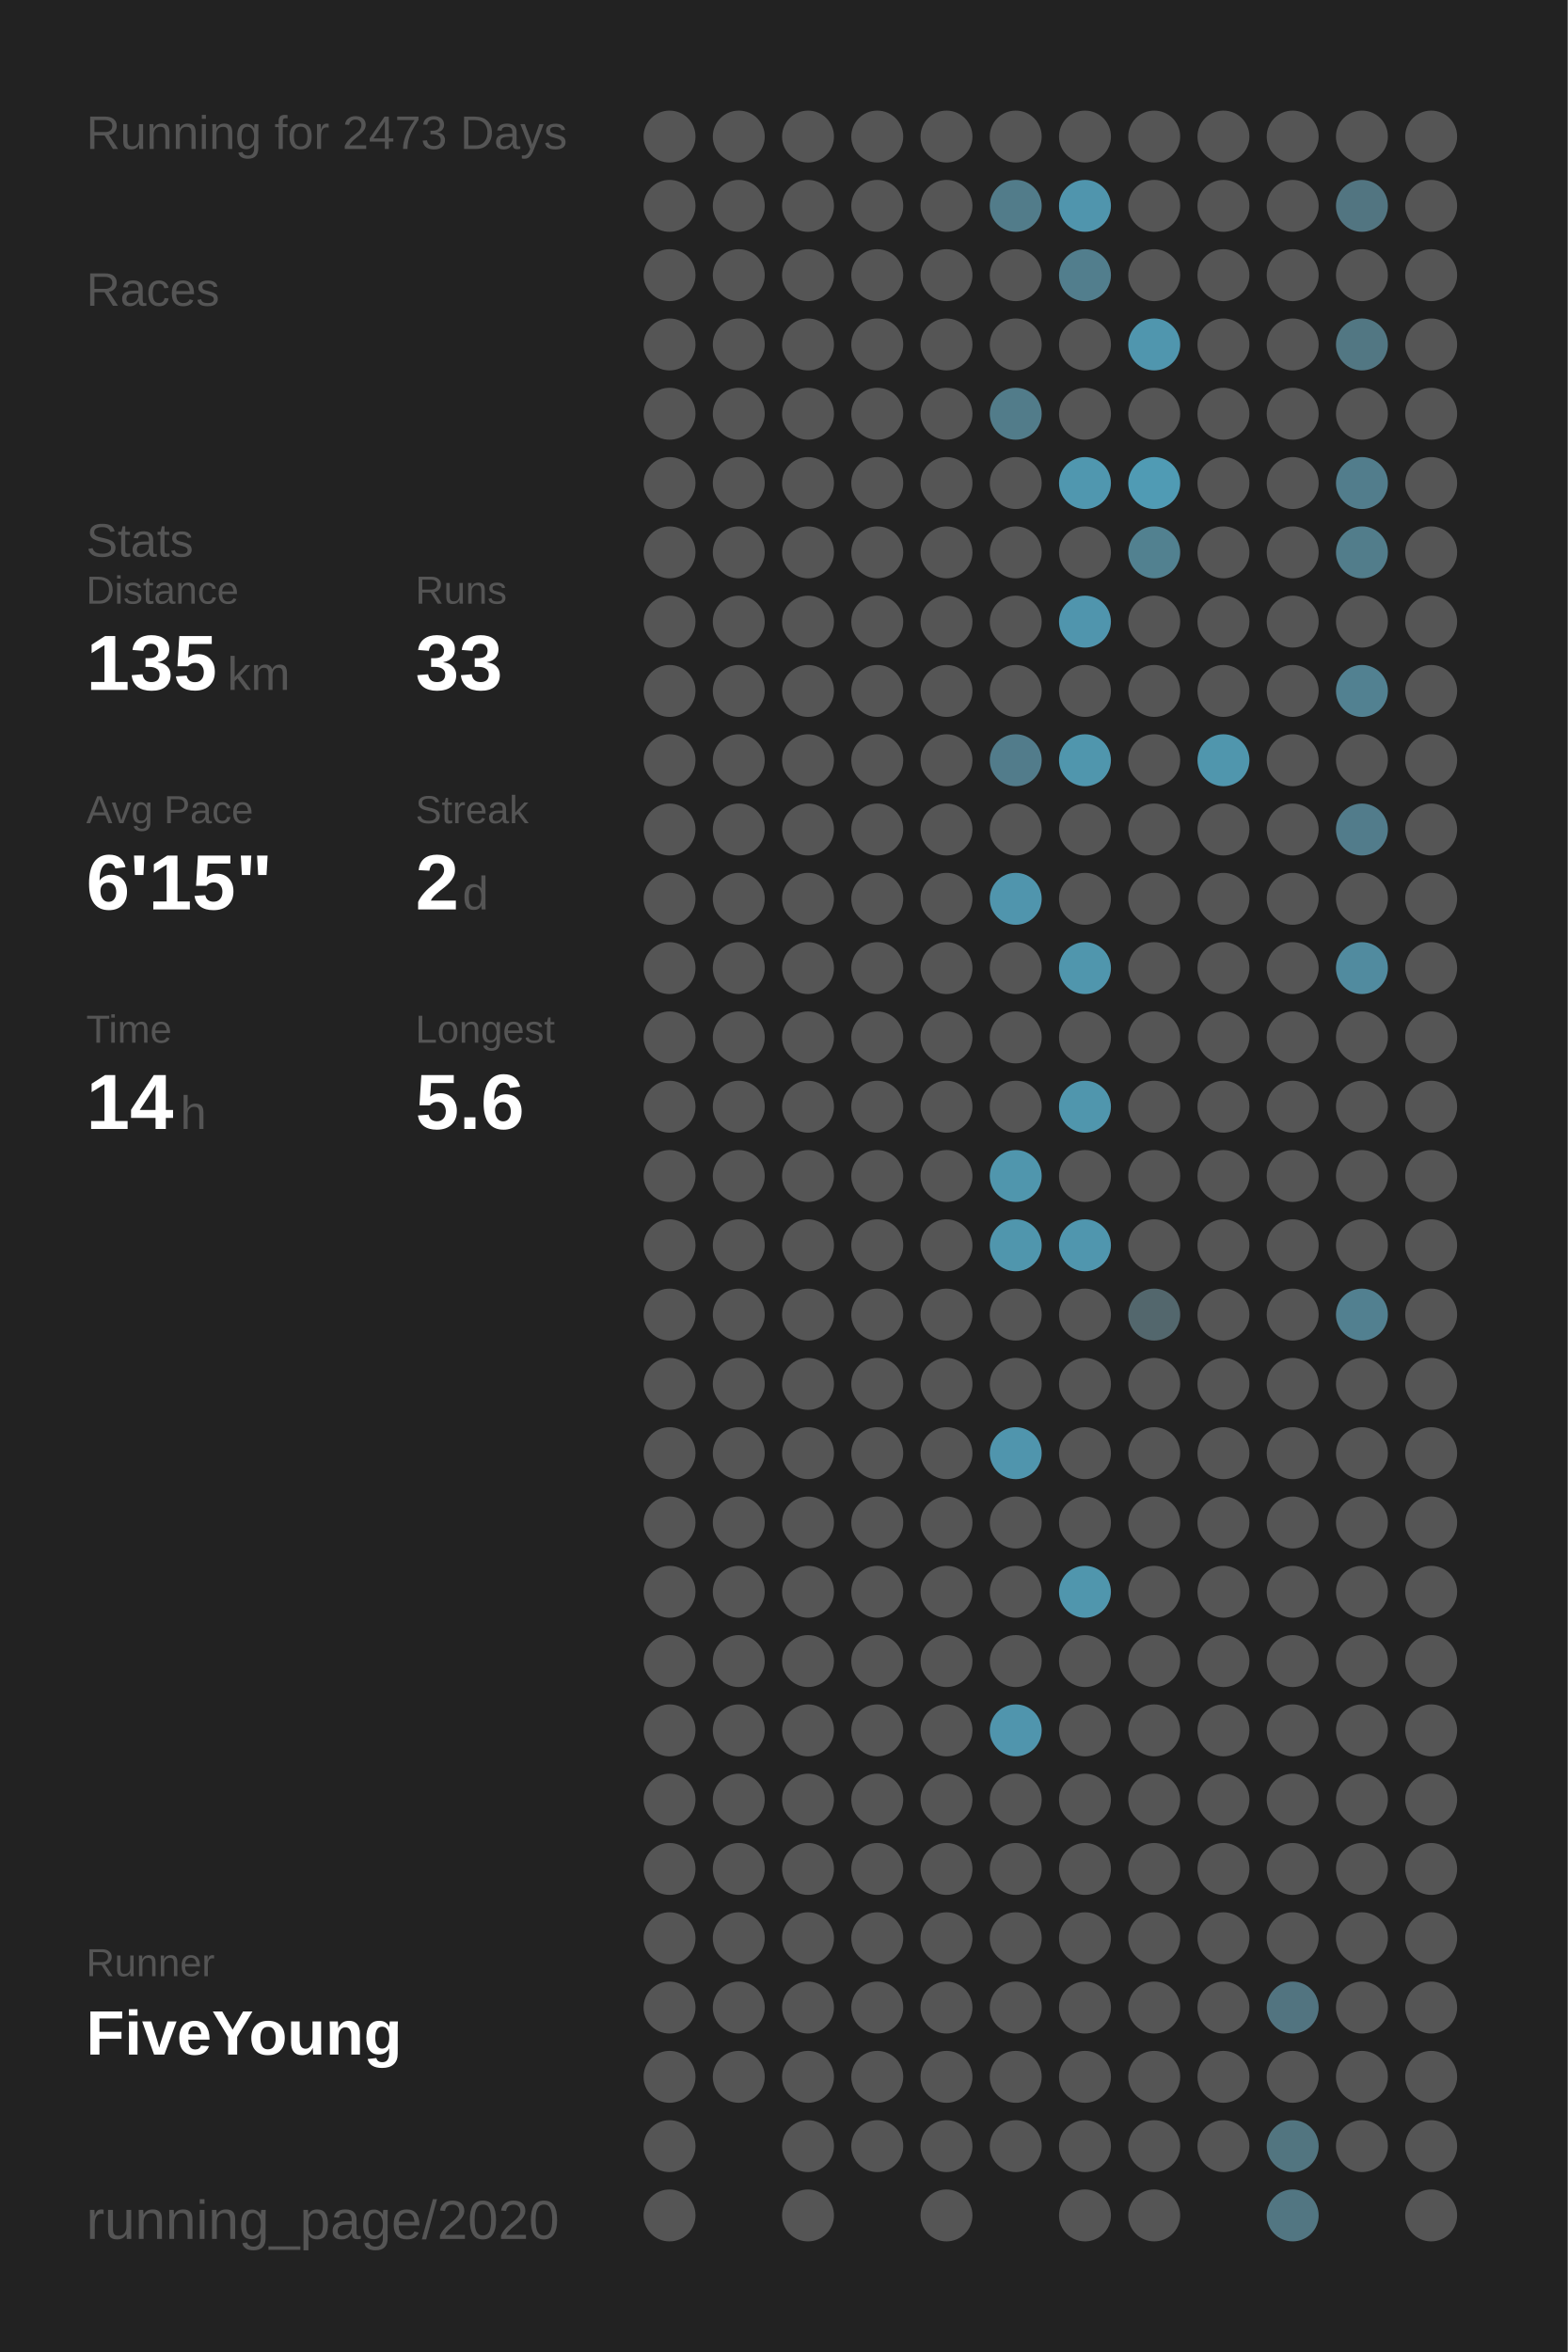
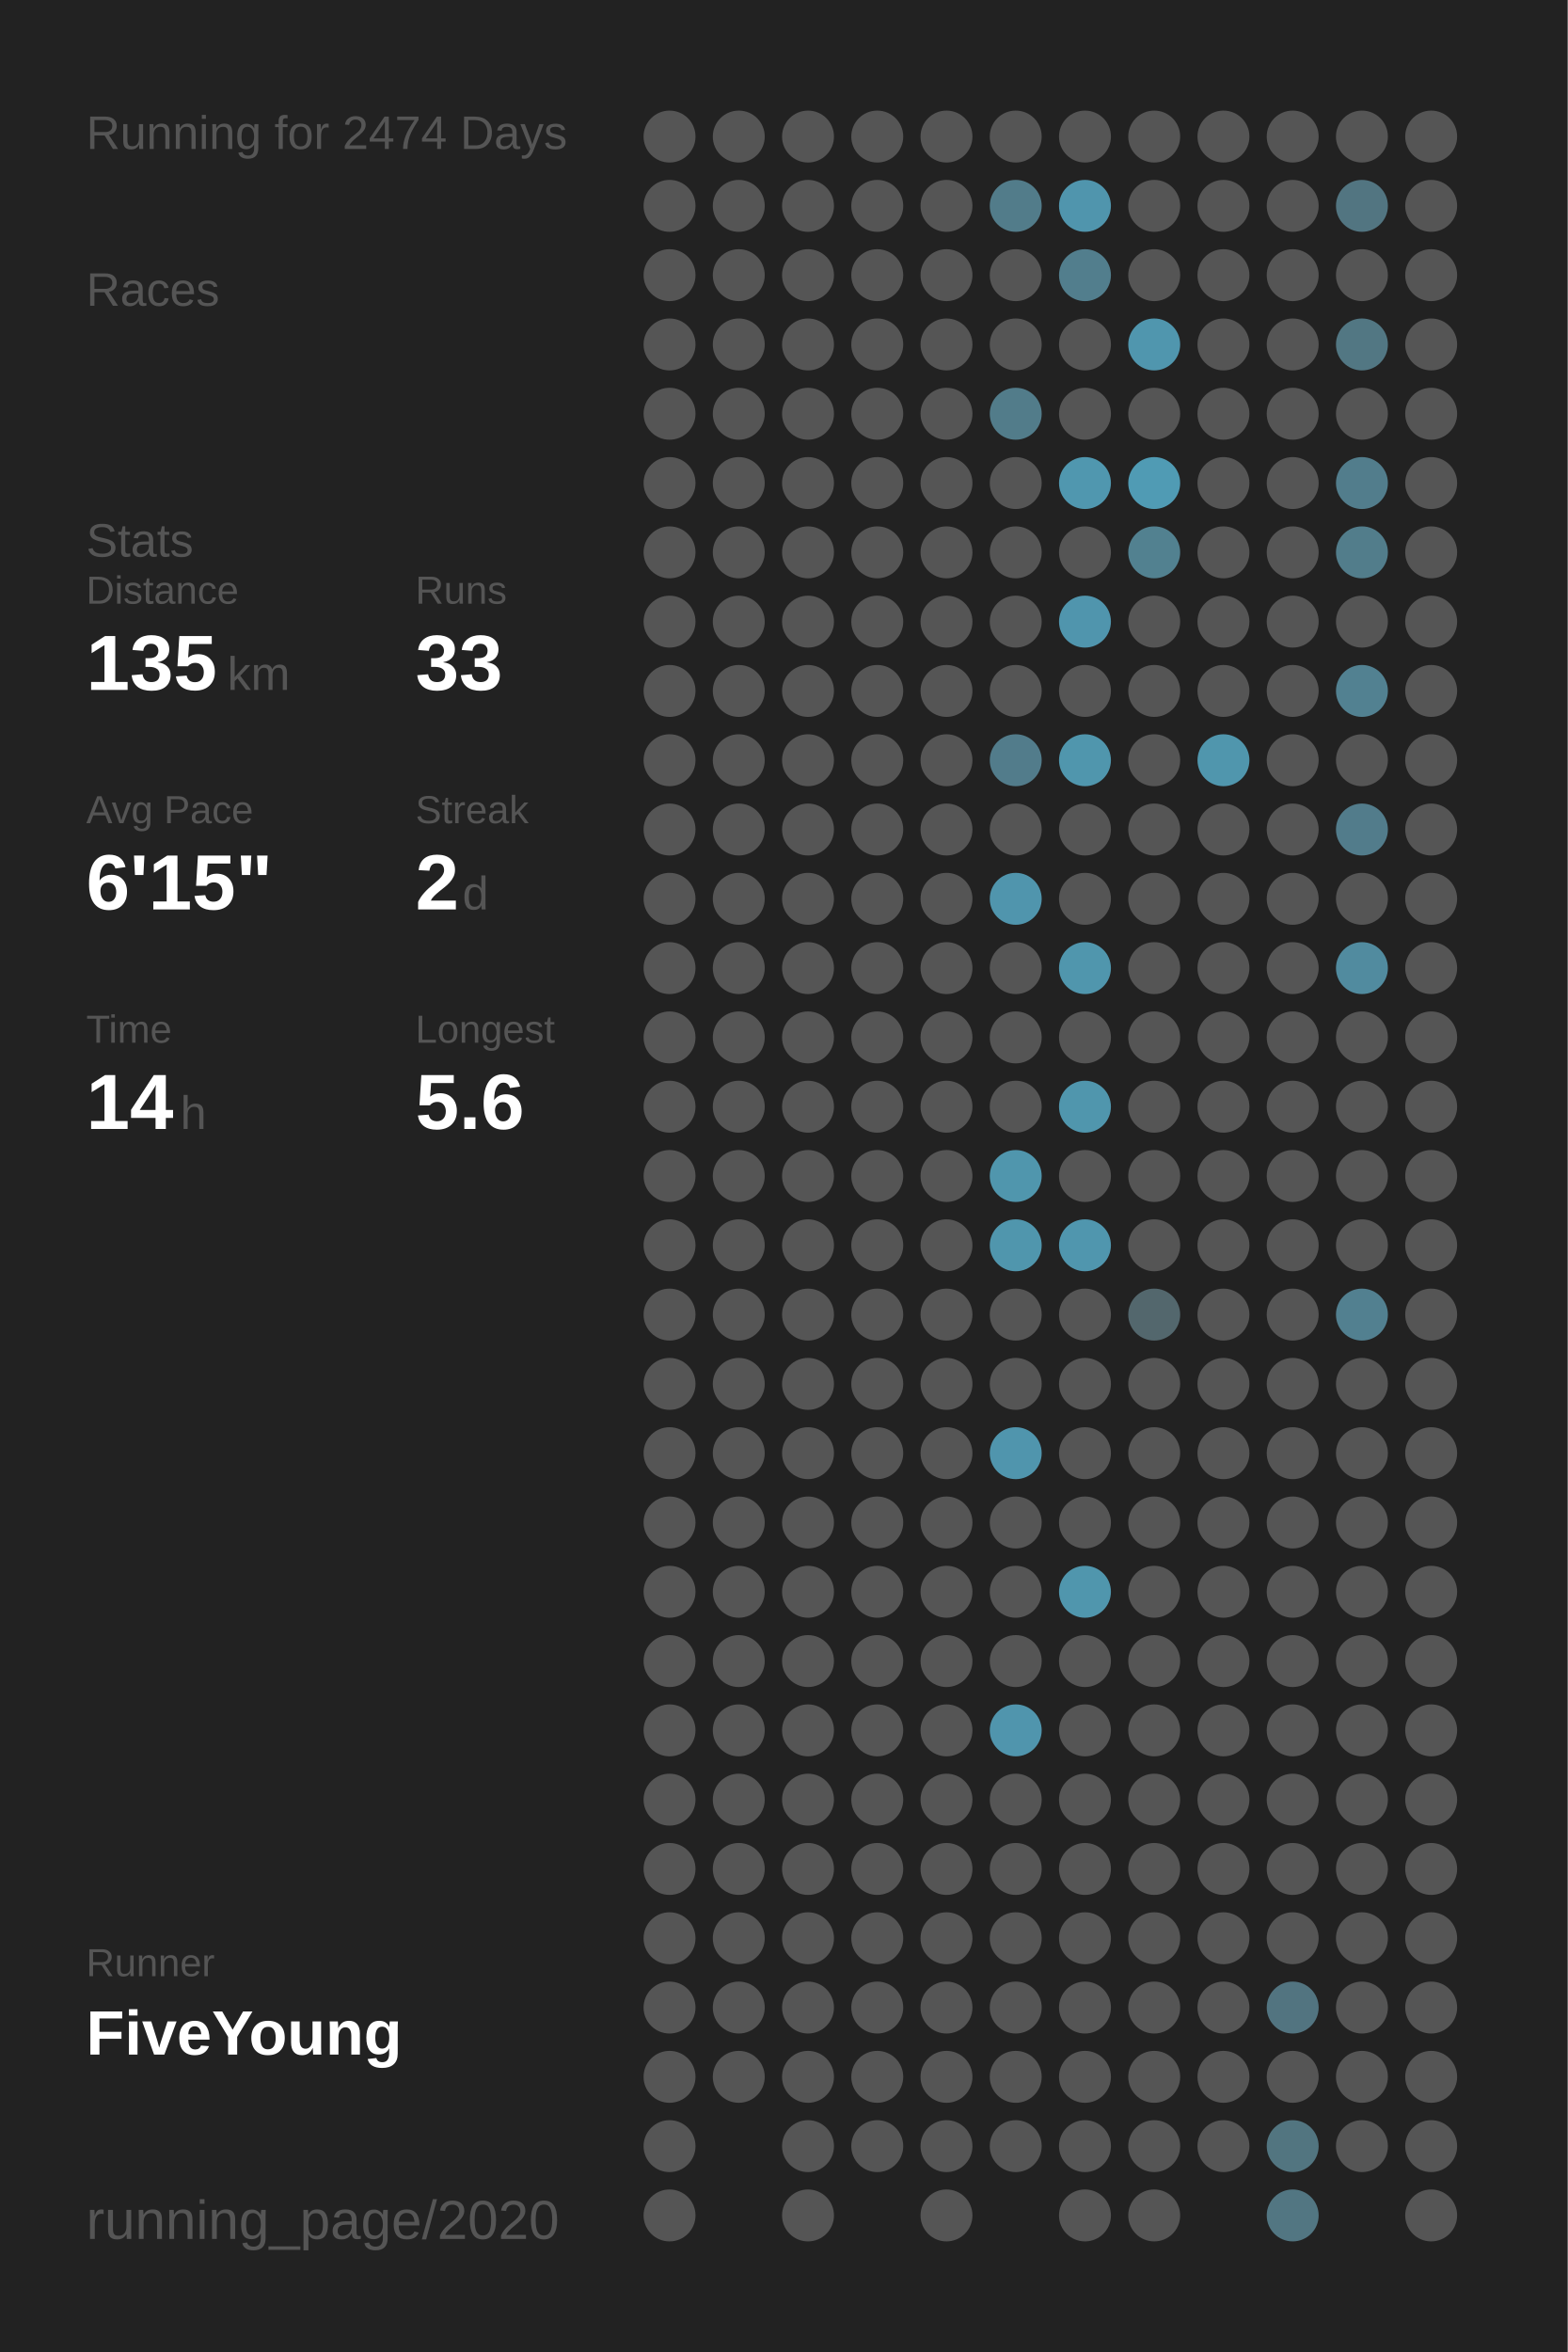
<svg xmlns="http://www.w3.org/2000/svg" baseProfile="full" height="300mm" version="1.1" viewBox="0,0,200,300" width="200mm">
  <defs />
  <rect fill="#222222" height="300" width="200" x="0" y="0" />
-   <text fill="#555555" style="font-size:6px; font-family:Arial;" x="11" y="19">Running for 2473 Days</text>
+   <text fill="#555555" style="font-size:6px; font-family:Arial;" x="11" y="19">Running for 2474 Days</text>
  <text fill="#555555" style="font-size:6px; font-family:Arial;" x="11" y="39">Races</text>
  <text fill="#555555" style="font-size:6px; font-family:Arial;" x="11" y="71">Stats</text>
  <text fill="#555555" style="font-size:5px; font-family:Arial;" x="11" y="77">Distance</text>
  <text fill="#FFFFFF" style="font-size:10px; font-family:Arial; font-weight:bold;" x="11" y="88">135</text>
  <text fill="#555555" style="font-size:6px; font-family:Arial;" x="29" y="88">km</text>
  <text fill="#555555" style="font-size:5px; font-family:Arial;" x="53" y="77">Runs</text>
  <text fill="#FFFFFF" style="font-size:10px; font-family:Arial; font-weight:bold;" x="53" y="88">33</text>
  <text fill="#555555" style="font-size:5px; font-family:Arial;" x="11" y="105">Avg Pace</text>
  <text fill="#FFFFFF" style="font-size:10px; font-family:Arial; font-weight:bold;" x="11" y="116">6'15"</text>
  <text fill="#555555" style="font-size:5px; font-family:Arial;" x="53" y="105">Streak</text>
  <text fill="#FFFFFF" style="font-size:10px; font-family:Arial; font-weight:bold;" x="53" y="116">2</text>
  <text fill="#555555" style="font-size:6px; font-family:Arial;" x="59" y="116">d</text>
  <text fill="#555555" style="font-size:5px; font-family:Arial;" x="11" y="133">Time</text>
  <text fill="#FFFFFF" style="font-size:10px; font-family:Arial; font-weight:bold;" x="11" y="144">14</text>
  <text fill="#555555" style="font-size:6px; font-family:Arial;" x="23" y="144">h</text>
  <text fill="#555555" style="font-size:5px; font-family:Arial;" x="53" y="133">Longest</text>
  <text fill="#FFFFFF" style="font-size:10px; font-family:Arial; font-weight:bold;" x="53" y="144">5.6</text>
  <text fill="#555555" style="font-size:5px; font-family:Arial;" x="11" y="252.065">Runner</text>
  <text fill="#FFFFFF" style="font-size:8px; font-family:Arial; font-weight:bold;" x="11" y="262.065">FiveYoung</text>
  <text fill="#555555" style="font-size:7px; font-family:Arial;" x="11" y="285.581">running_page/2020</text>
  <circle cx="85.417" cy="17.419" fill="#555555" r="3.312" />
  <circle cx="85.417" cy="26.258" fill="#555555" r="3.312" />
  <circle cx="85.417" cy="35.097" fill="#555555" r="3.312" />
  <circle cx="85.417" cy="43.935" fill="#555555" r="3.312" />
  <circle cx="85.417" cy="52.774" fill="#555555" r="3.312" />
  <circle cx="85.417" cy="61.613" fill="#555555" r="3.312" />
  <circle cx="85.417" cy="70.452" fill="#555555" r="3.312" />
  <circle cx="85.417" cy="79.29" fill="#555555" r="3.312" />
  <circle cx="85.417" cy="88.129" fill="#555555" r="3.312" />
  <circle cx="85.417" cy="96.968" fill="#555555" r="3.312" />
  <circle cx="85.417" cy="105.806" fill="#555555" r="3.312" />
  <circle cx="85.417" cy="114.645" fill="#555555" r="3.312" />
  <circle cx="85.417" cy="123.484" fill="#555555" r="3.312" />
  <circle cx="85.417" cy="132.323" fill="#555555" r="3.312" />
  <circle cx="85.417" cy="141.161" fill="#555555" r="3.312" />
  <circle cx="85.417" cy="150" fill="#555555" r="3.312" />
  <circle cx="85.417" cy="158.839" fill="#555555" r="3.312" />
  <circle cx="85.417" cy="167.677" fill="#555555" r="3.312" />
  <circle cx="85.417" cy="176.516" fill="#555555" r="3.312" />
  <circle cx="85.417" cy="185.355" fill="#555555" r="3.312" />
  <circle cx="85.417" cy="194.194" fill="#555555" r="3.312" />
  <circle cx="85.417" cy="203.032" fill="#555555" r="3.312" />
  <circle cx="85.417" cy="211.871" fill="#555555" r="3.312" />
  <circle cx="85.417" cy="220.71" fill="#555555" r="3.312" />
  <circle cx="85.417" cy="229.548" fill="#555555" r="3.312" />
  <circle cx="85.417" cy="238.387" fill="#555555" r="3.312" />
  <circle cx="85.417" cy="247.226" fill="#555555" r="3.312" />
  <circle cx="85.417" cy="256.065" fill="#555555" r="3.312" />
  <circle cx="85.417" cy="264.903" fill="#555555" r="3.312" />
  <circle cx="85.417" cy="273.742" fill="#555555" r="3.312" />
  <circle cx="85.417" cy="282.581" fill="#555555" r="3.312" />
  <circle cx="94.25" cy="17.419" fill="#555555" r="3.312" />
  <circle cx="94.25" cy="26.258" fill="#555555" r="3.312" />
  <circle cx="94.25" cy="35.097" fill="#555555" r="3.312" />
  <circle cx="94.25" cy="43.935" fill="#555555" r="3.312" />
  <circle cx="94.25" cy="52.774" fill="#555555" r="3.312" />
  <circle cx="94.25" cy="61.613" fill="#555555" r="3.312" />
  <circle cx="94.25" cy="70.452" fill="#555555" r="3.312" />
  <circle cx="94.25" cy="79.29" fill="#555555" r="3.312" />
  <circle cx="94.25" cy="88.129" fill="#555555" r="3.312" />
  <circle cx="94.25" cy="96.968" fill="#555555" r="3.312" />
  <circle cx="94.25" cy="105.806" fill="#555555" r="3.312" />
  <circle cx="94.25" cy="114.645" fill="#555555" r="3.312" />
  <circle cx="94.25" cy="123.484" fill="#555555" r="3.312" />
  <circle cx="94.25" cy="132.323" fill="#555555" r="3.312" />
  <circle cx="94.25" cy="141.161" fill="#555555" r="3.312" />
  <circle cx="94.25" cy="150" fill="#555555" r="3.312" />
  <circle cx="94.25" cy="158.839" fill="#555555" r="3.312" />
  <circle cx="94.25" cy="167.677" fill="#555555" r="3.312" />
  <circle cx="94.25" cy="176.516" fill="#555555" r="3.312" />
  <circle cx="94.25" cy="185.355" fill="#555555" r="3.312" />
  <circle cx="94.25" cy="194.194" fill="#555555" r="3.312" />
  <circle cx="94.25" cy="203.032" fill="#555555" r="3.312" />
  <circle cx="94.25" cy="211.871" fill="#555555" r="3.312" />
  <circle cx="94.25" cy="220.71" fill="#555555" r="3.312" />
  <circle cx="94.25" cy="229.548" fill="#555555" r="3.312" />
  <circle cx="94.25" cy="238.387" fill="#555555" r="3.312" />
  <circle cx="94.25" cy="247.226" fill="#555555" r="3.312" />
  <circle cx="94.25" cy="256.065" fill="#555555" r="3.312" />
  <circle cx="94.25" cy="264.903" fill="#555555" r="3.312" />
  <circle cx="103.083" cy="17.419" fill="#555555" r="3.312" />
  <circle cx="103.083" cy="26.258" fill="#555555" r="3.312" />
  <circle cx="103.083" cy="35.097" fill="#555555" r="3.312" />
  <circle cx="103.083" cy="43.935" fill="#555555" r="3.312" />
  <circle cx="103.083" cy="52.774" fill="#555555" r="3.312" />
  <circle cx="103.083" cy="61.613" fill="#555555" r="3.312" />
  <circle cx="103.083" cy="70.452" fill="#555555" r="3.312" />
  <circle cx="103.083" cy="79.29" fill="#555555" r="3.312" />
  <circle cx="103.083" cy="88.129" fill="#555555" r="3.312" />
  <circle cx="103.083" cy="96.968" fill="#555555" r="3.312" />
  <circle cx="103.083" cy="105.806" fill="#555555" r="3.312" />
  <circle cx="103.083" cy="114.645" fill="#555555" r="3.312" />
  <circle cx="103.083" cy="123.484" fill="#555555" r="3.312" />
  <circle cx="103.083" cy="132.323" fill="#555555" r="3.312" />
  <circle cx="103.083" cy="141.161" fill="#555555" r="3.312" />
  <circle cx="103.083" cy="150" fill="#555555" r="3.312" />
  <circle cx="103.083" cy="158.839" fill="#555555" r="3.312" />
  <circle cx="103.083" cy="167.677" fill="#555555" r="3.312" />
  <circle cx="103.083" cy="176.516" fill="#555555" r="3.312" />
  <circle cx="103.083" cy="185.355" fill="#555555" r="3.312" />
  <circle cx="103.083" cy="194.194" fill="#555555" r="3.312" />
  <circle cx="103.083" cy="203.032" fill="#555555" r="3.312" />
  <circle cx="103.083" cy="211.871" fill="#555555" r="3.312" />
  <circle cx="103.083" cy="220.71" fill="#555555" r="3.312" />
  <circle cx="103.083" cy="229.548" fill="#555555" r="3.312" />
  <circle cx="103.083" cy="238.387" fill="#555555" r="3.312" />
  <circle cx="103.083" cy="247.226" fill="#555555" r="3.312" />
  <circle cx="103.083" cy="256.065" fill="#555555" r="3.312" />
  <circle cx="103.083" cy="264.903" fill="#555555" r="3.312" />
  <circle cx="103.083" cy="273.742" fill="#555555" r="3.312" />
  <circle cx="103.083" cy="282.581" fill="#555555" r="3.312" />
  <circle cx="111.917" cy="17.419" fill="#555555" r="3.312" />
  <circle cx="111.917" cy="26.258" fill="#555555" r="3.312" />
  <circle cx="111.917" cy="35.097" fill="#555555" r="3.312" />
  <circle cx="111.917" cy="43.935" fill="#555555" r="3.312" />
  <circle cx="111.917" cy="52.774" fill="#555555" r="3.312" />
  <circle cx="111.917" cy="61.613" fill="#555555" r="3.312" />
  <circle cx="111.917" cy="70.452" fill="#555555" r="3.312" />
  <circle cx="111.917" cy="79.29" fill="#555555" r="3.312" />
  <circle cx="111.917" cy="88.129" fill="#555555" r="3.312" />
  <circle cx="111.917" cy="96.968" fill="#555555" r="3.312" />
  <circle cx="111.917" cy="105.806" fill="#555555" r="3.312" />
  <circle cx="111.917" cy="114.645" fill="#555555" r="3.312" />
  <circle cx="111.917" cy="123.484" fill="#555555" r="3.312" />
  <circle cx="111.917" cy="132.323" fill="#555555" r="3.312" />
  <circle cx="111.917" cy="141.161" fill="#555555" r="3.312" />
  <circle cx="111.917" cy="150" fill="#555555" r="3.312" />
  <circle cx="111.917" cy="158.839" fill="#555555" r="3.312" />
  <circle cx="111.917" cy="167.677" fill="#555555" r="3.312" />
  <circle cx="111.917" cy="176.516" fill="#555555" r="3.312" />
  <circle cx="111.917" cy="185.355" fill="#555555" r="3.312" />
  <circle cx="111.917" cy="194.194" fill="#555555" r="3.312" />
  <circle cx="111.917" cy="203.032" fill="#555555" r="3.312" />
  <circle cx="111.917" cy="211.871" fill="#555555" r="3.312" />
  <circle cx="111.917" cy="220.71" fill="#555555" r="3.312" />
  <circle cx="111.917" cy="229.548" fill="#555555" r="3.312" />
  <circle cx="111.917" cy="238.387" fill="#555555" r="3.312" />
  <circle cx="111.917" cy="247.226" fill="#555555" r="3.312" />
  <circle cx="111.917" cy="256.065" fill="#555555" r="3.312" />
  <circle cx="111.917" cy="264.903" fill="#555555" r="3.312" />
  <circle cx="111.917" cy="273.742" fill="#555555" r="3.312" />
  <circle cx="120.75" cy="17.419" fill="#555555" r="3.312" />
  <circle cx="120.75" cy="26.258" fill="#555555" r="3.312" />
  <circle cx="120.75" cy="35.097" fill="#555555" r="3.312" />
  <circle cx="120.75" cy="43.935" fill="#555555" r="3.312" />
  <circle cx="120.75" cy="52.774" fill="#555555" r="3.312" />
  <circle cx="120.75" cy="61.613" fill="#555555" r="3.312" />
  <circle cx="120.75" cy="70.452" fill="#555555" r="3.312" />
  <circle cx="120.75" cy="79.29" fill="#555555" r="3.312" />
  <circle cx="120.75" cy="88.129" fill="#555555" r="3.312" />
  <circle cx="120.75" cy="96.968" fill="#555555" r="3.312" />
  <circle cx="120.75" cy="105.806" fill="#555555" r="3.312" />
  <circle cx="120.75" cy="114.645" fill="#555555" r="3.312" />
  <circle cx="120.75" cy="123.484" fill="#555555" r="3.312" />
  <circle cx="120.75" cy="132.323" fill="#555555" r="3.312" />
  <circle cx="120.75" cy="141.161" fill="#555555" r="3.312" />
  <circle cx="120.75" cy="150" fill="#555555" r="3.312" />
  <circle cx="120.75" cy="158.839" fill="#555555" r="3.312" />
  <circle cx="120.75" cy="167.677" fill="#555555" r="3.312" />
  <circle cx="120.75" cy="176.516" fill="#555555" r="3.312" />
  <circle cx="120.75" cy="185.355" fill="#555555" r="3.312" />
  <circle cx="120.75" cy="194.194" fill="#555555" r="3.312" />
  <circle cx="120.75" cy="203.032" fill="#555555" r="3.312" />
  <circle cx="120.75" cy="211.871" fill="#555555" r="3.312" />
  <circle cx="120.75" cy="220.71" fill="#555555" r="3.312" />
  <circle cx="120.75" cy="229.548" fill="#555555" r="3.312" />
  <circle cx="120.75" cy="238.387" fill="#555555" r="3.312" />
  <circle cx="120.75" cy="247.226" fill="#555555" r="3.312" />
  <circle cx="120.75" cy="256.065" fill="#555555" r="3.312" />
  <circle cx="120.75" cy="264.903" fill="#555555" r="3.312" />
  <circle cx="120.75" cy="273.742" fill="#555555" r="3.312" />
  <circle cx="120.75" cy="282.581" fill="#555555" r="3.312" />
  <circle cx="129.583" cy="17.419" fill="#555555" r="3.312" />
  <circle cx="129.583" cy="26.258" fill="#527c8a" r="3.312" />
  <circle cx="129.583" cy="35.097" fill="#555555" r="3.312" />
  <circle cx="129.583" cy="43.935" fill="#555555" r="3.312" />
  <circle cx="129.583" cy="52.774" fill="#527c8a" r="3.312" />
  <circle cx="129.583" cy="61.613" fill="#555555" r="3.312" />
  <circle cx="129.583" cy="70.452" fill="#555555" r="3.312" />
  <circle cx="129.583" cy="79.29" fill="#555555" r="3.312" />
  <circle cx="129.583" cy="88.129" fill="#555555" r="3.312" />
  <circle cx="129.583" cy="96.968" fill="#527c8b" r="3.312" />
  <circle cx="129.583" cy="105.806" fill="#555555" r="3.312" />
  <circle cx="129.583" cy="114.645" fill="#5095ad" r="3.312" />
  <circle cx="129.583" cy="123.484" fill="#555555" r="3.312" />
  <circle cx="129.583" cy="132.323" fill="#555555" r="3.312" />
  <circle cx="129.583" cy="141.161" fill="#555555" r="3.312" />
  <circle cx="129.583" cy="150" fill="#5096ad" r="3.312" />
  <circle cx="129.583" cy="158.839" fill="#5096ad" r="3.312" />
  <circle cx="129.583" cy="167.677" fill="#555555" r="3.312" />
  <circle cx="129.583" cy="176.516" fill="#555555" r="3.312" />
  <circle cx="129.583" cy="185.355" fill="#5095ad" r="3.312" />
  <circle cx="129.583" cy="194.194" fill="#555555" r="3.312" />
  <circle cx="129.583" cy="203.032" fill="#555555" r="3.312" />
  <circle cx="129.583" cy="211.871" fill="#555555" r="3.312" />
  <circle cx="129.583" cy="220.71" fill="#5095ad" r="3.312" />
  <circle cx="129.583" cy="229.548" fill="#555555" r="3.312" />
  <circle cx="129.583" cy="238.387" fill="#555555" r="3.312" />
  <circle cx="129.583" cy="247.226" fill="#555555" r="3.312" />
  <circle cx="129.583" cy="256.065" fill="#555555" r="3.312" />
  <circle cx="129.583" cy="264.903" fill="#555555" r="3.312" />
  <circle cx="129.583" cy="273.742" fill="#555555" r="3.312" />
  <circle cx="138.417" cy="17.419" fill="#555555" r="3.312" />
  <circle cx="138.417" cy="26.258" fill="#5095ad" r="3.312" />
  <circle cx="138.417" cy="35.097" fill="#527e8d" r="3.312" />
  <circle cx="138.417" cy="43.935" fill="#555555" r="3.312" />
  <circle cx="138.417" cy="52.774" fill="#555555" r="3.312" />
  <circle cx="138.417" cy="61.613" fill="#5097af" r="3.312" />
  <circle cx="138.417" cy="70.452" fill="#555555" r="3.312" />
  <circle cx="138.417" cy="79.29" fill="#5095ad" r="3.312" />
  <circle cx="138.417" cy="88.129" fill="#555555" r="3.312" />
  <circle cx="138.417" cy="96.968" fill="#5096ad" r="3.312" />
  <circle cx="138.417" cy="105.806" fill="#555555" r="3.312" />
  <circle cx="138.417" cy="114.645" fill="#555555" r="3.312" />
  <circle cx="138.417" cy="123.484" fill="#5096ad" r="3.312" />
  <circle cx="138.417" cy="132.323" fill="#555555" r="3.312" />
  <circle cx="138.417" cy="141.161" fill="#5096ad" r="3.312" />
  <circle cx="138.417" cy="150" fill="#555555" r="3.312" />
  <circle cx="138.417" cy="158.839" fill="#5096ae" r="3.312" />
  <circle cx="138.417" cy="167.677" fill="#555555" r="3.312" />
  <circle cx="138.417" cy="176.516" fill="#555555" r="3.312" />
  <circle cx="138.417" cy="185.355" fill="#555555" r="3.312" />
  <circle cx="138.417" cy="194.194" fill="#555555" r="3.312" />
  <circle cx="138.417" cy="203.032" fill="#5096ad" r="3.312" />
  <circle cx="138.417" cy="211.871" fill="#555555" r="3.312" />
  <circle cx="138.417" cy="220.71" fill="#555555" r="3.312" />
  <circle cx="138.417" cy="229.548" fill="#555555" r="3.312" />
  <circle cx="138.417" cy="238.387" fill="#555555" r="3.312" />
  <circle cx="138.417" cy="247.226" fill="#555555" r="3.312" />
  <circle cx="138.417" cy="256.065" fill="#555555" r="3.312" />
  <circle cx="138.417" cy="264.903" fill="#555555" r="3.312" />
  <circle cx="138.417" cy="273.742" fill="#555555" r="3.312" />
  <circle cx="138.417" cy="282.581" fill="#555555" r="3.312" />
  <circle cx="147.25" cy="17.419" fill="#555555" r="3.312" />
  <circle cx="147.25" cy="26.258" fill="#555555" r="3.312" />
  <circle cx="147.25" cy="35.097" fill="#555555" r="3.312" />
  <circle cx="147.25" cy="43.935" fill="#5096ae" r="3.312" />
  <circle cx="147.25" cy="52.774" fill="#555555" r="3.312" />
  <circle cx="147.25" cy="61.613" fill="#509bb4" r="3.312" />
  <circle cx="147.25" cy="70.452" fill="#528190" r="3.312" />
  <circle cx="147.25" cy="79.29" fill="#555555" r="3.312" />
  <circle cx="147.25" cy="88.129" fill="#555555" r="3.312" />
  <circle cx="147.25" cy="96.968" fill="#555555" r="3.312" />
  <circle cx="147.25" cy="105.806" fill="#555555" r="3.312" />
  <circle cx="147.25" cy="114.645" fill="#555555" r="3.312" />
  <circle cx="147.25" cy="123.484" fill="#555555" r="3.312" />
  <circle cx="147.25" cy="132.323" fill="#555555" r="3.312" />
  <circle cx="147.25" cy="141.161" fill="#555555" r="3.312" />
  <circle cx="147.25" cy="150" fill="#555555" r="3.312" />
  <circle cx="147.25" cy="158.839" fill="#555555" r="3.312" />
  <circle cx="147.25" cy="167.677" fill="#53676d" r="3.312" />
  <circle cx="147.25" cy="176.516" fill="#555555" r="3.312" />
  <circle cx="147.25" cy="185.355" fill="#555555" r="3.312" />
  <circle cx="147.25" cy="194.194" fill="#555555" r="3.312" />
  <circle cx="147.25" cy="203.032" fill="#555555" r="3.312" />
  <circle cx="147.25" cy="211.871" fill="#555555" r="3.312" />
  <circle cx="147.25" cy="220.71" fill="#555555" r="3.312" />
  <circle cx="147.25" cy="229.548" fill="#555555" r="3.312" />
  <circle cx="147.25" cy="238.387" fill="#555555" r="3.312" />
  <circle cx="147.25" cy="247.226" fill="#555555" r="3.312" />
  <circle cx="147.25" cy="256.065" fill="#555555" r="3.312" />
  <circle cx="147.25" cy="264.903" fill="#555555" r="3.312" />
  <circle cx="147.25" cy="273.742" fill="#555555" r="3.312" />
  <circle cx="147.25" cy="282.581" fill="#555555" r="3.312" />
  <circle cx="156.083" cy="17.419" fill="#555555" r="3.312" />
  <circle cx="156.083" cy="26.258" fill="#555555" r="3.312" />
  <circle cx="156.083" cy="35.097" fill="#555555" r="3.312" />
  <circle cx="156.083" cy="43.935" fill="#555555" r="3.312" />
  <circle cx="156.083" cy="52.774" fill="#555555" r="3.312" />
  <circle cx="156.083" cy="61.613" fill="#555555" r="3.312" />
  <circle cx="156.083" cy="70.452" fill="#555555" r="3.312" />
  <circle cx="156.083" cy="79.29" fill="#555555" r="3.312" />
  <circle cx="156.083" cy="88.129" fill="#555555" r="3.312" />
  <circle cx="156.083" cy="96.968" fill="#5096ad" r="3.312" />
  <circle cx="156.083" cy="105.806" fill="#555555" r="3.312" />
  <circle cx="156.083" cy="114.645" fill="#555555" r="3.312" />
  <circle cx="156.083" cy="123.484" fill="#555555" r="3.312" />
  <circle cx="156.083" cy="132.323" fill="#555555" r="3.312" />
  <circle cx="156.083" cy="141.161" fill="#555555" r="3.312" />
  <circle cx="156.083" cy="150" fill="#555555" r="3.312" />
  <circle cx="156.083" cy="158.839" fill="#555555" r="3.312" />
  <circle cx="156.083" cy="167.677" fill="#555555" r="3.312" />
  <circle cx="156.083" cy="176.516" fill="#555555" r="3.312" />
  <circle cx="156.083" cy="185.355" fill="#555555" r="3.312" />
  <circle cx="156.083" cy="194.194" fill="#555555" r="3.312" />
  <circle cx="156.083" cy="203.032" fill="#555555" r="3.312" />
  <circle cx="156.083" cy="211.871" fill="#555555" r="3.312" />
  <circle cx="156.083" cy="220.71" fill="#555555" r="3.312" />
  <circle cx="156.083" cy="229.548" fill="#555555" r="3.312" />
  <circle cx="156.083" cy="238.387" fill="#555555" r="3.312" />
  <circle cx="156.083" cy="247.226" fill="#555555" r="3.312" />
  <circle cx="156.083" cy="256.065" fill="#555555" r="3.312" />
  <circle cx="156.083" cy="264.903" fill="#555555" r="3.312" />
  <circle cx="156.083" cy="273.742" fill="#555555" r="3.312" />
  <circle cx="164.917" cy="17.419" fill="#555555" r="3.312" />
  <circle cx="164.917" cy="26.258" fill="#555555" r="3.312" />
  <circle cx="164.917" cy="35.097" fill="#555555" r="3.312" />
  <circle cx="164.917" cy="43.935" fill="#555555" r="3.312" />
  <circle cx="164.917" cy="52.774" fill="#555555" r="3.312" />
  <circle cx="164.917" cy="61.613" fill="#555555" r="3.312" />
  <circle cx="164.917" cy="70.452" fill="#555555" r="3.312" />
  <circle cx="164.917" cy="79.29" fill="#555555" r="3.312" />
  <circle cx="164.917" cy="88.129" fill="#555555" r="3.312" />
  <circle cx="164.917" cy="96.968" fill="#555555" r="3.312" />
  <circle cx="164.917" cy="105.806" fill="#555555" r="3.312" />
  <circle cx="164.917" cy="114.645" fill="#555555" r="3.312" />
  <circle cx="164.917" cy="123.484" fill="#555555" r="3.312" />
  <circle cx="164.917" cy="132.323" fill="#555555" r="3.312" />
  <circle cx="164.917" cy="141.161" fill="#555555" r="3.312" />
  <circle cx="164.917" cy="150" fill="#555555" r="3.312" />
  <circle cx="164.917" cy="158.839" fill="#555555" r="3.312" />
  <circle cx="164.917" cy="167.677" fill="#555555" r="3.312" />
  <circle cx="164.917" cy="176.516" fill="#555555" r="3.312" />
  <circle cx="164.917" cy="185.355" fill="#555555" r="3.312" />
  <circle cx="164.917" cy="194.194" fill="#555555" r="3.312" />
  <circle cx="164.917" cy="203.032" fill="#555555" r="3.312" />
  <circle cx="164.917" cy="211.871" fill="#555555" r="3.312" />
  <circle cx="164.917" cy="220.71" fill="#555555" r="3.312" />
  <circle cx="164.917" cy="229.548" fill="#555555" r="3.312" />
  <circle cx="164.917" cy="238.387" fill="#555555" r="3.312" />
  <circle cx="164.917" cy="247.226" fill="#555555" r="3.312" />
  <circle cx="164.917" cy="256.065" fill="#527480" r="3.312" />
  <circle cx="164.917" cy="264.903" fill="#555555" r="3.312" />
  <circle cx="164.917" cy="273.742" fill="#527580" r="3.312" />
  <circle cx="164.917" cy="282.581" fill="#527682" r="3.312" />
  <circle cx="173.75" cy="17.419" fill="#555555" r="3.312" />
  <circle cx="173.75" cy="26.258" fill="#527581" r="3.312" />
  <circle cx="173.75" cy="35.097" fill="#555555" r="3.312" />
  <circle cx="173.75" cy="43.935" fill="#527783" r="3.312" />
  <circle cx="173.75" cy="52.774" fill="#555555" r="3.312" />
  <circle cx="173.75" cy="61.613" fill="#527d8c" r="3.312" />
  <circle cx="173.75" cy="70.452" fill="#527d8b" r="3.312" />
  <circle cx="173.75" cy="79.29" fill="#555555" r="3.312" />
  <circle cx="173.75" cy="88.129" fill="#528191" r="3.312" />
  <circle cx="173.75" cy="96.968" fill="#555555" r="3.312" />
  <circle cx="173.75" cy="105.806" fill="#527c8b" r="3.312" />
  <circle cx="173.75" cy="114.645" fill="#555555" r="3.312" />
  <circle cx="173.75" cy="123.484" fill="#518b9f" r="3.312" />
  <circle cx="173.75" cy="132.323" fill="#555555" r="3.312" />
  <circle cx="173.75" cy="141.161" fill="#555555" r="3.312" />
  <circle cx="173.75" cy="150" fill="#555555" r="3.312" />
  <circle cx="173.75" cy="158.839" fill="#555555" r="3.312" />
  <circle cx="173.75" cy="167.677" fill="#528090" r="3.312" />
  <circle cx="173.75" cy="176.516" fill="#555555" r="3.312" />
  <circle cx="173.75" cy="185.355" fill="#555555" r="3.312" />
  <circle cx="173.75" cy="194.194" fill="#555555" r="3.312" />
  <circle cx="173.75" cy="203.032" fill="#555555" r="3.312" />
  <circle cx="173.75" cy="211.871" fill="#555555" r="3.312" />
  <circle cx="173.75" cy="220.71" fill="#555555" r="3.312" />
  <circle cx="173.75" cy="229.548" fill="#555555" r="3.312" />
  <circle cx="173.75" cy="238.387" fill="#555555" r="3.312" />
  <circle cx="173.75" cy="247.226" fill="#555555" r="3.312" />
  <circle cx="173.75" cy="256.065" fill="#555555" r="3.312" />
  <circle cx="173.75" cy="264.903" fill="#555555" r="3.312" />
  <circle cx="173.75" cy="273.742" fill="#555555" r="3.312" />
  <circle cx="182.583" cy="17.419" fill="#555555" r="3.312" />
  <circle cx="182.583" cy="26.258" fill="#555555" r="3.312" />
  <circle cx="182.583" cy="35.097" fill="#555555" r="3.312" />
  <circle cx="182.583" cy="43.935" fill="#555555" r="3.312" />
  <circle cx="182.583" cy="52.774" fill="#555555" r="3.312" />
  <circle cx="182.583" cy="61.613" fill="#555555" r="3.312" />
  <circle cx="182.583" cy="70.452" fill="#555555" r="3.312" />
  <circle cx="182.583" cy="79.29" fill="#555555" r="3.312" />
  <circle cx="182.583" cy="88.129" fill="#555555" r="3.312" />
  <circle cx="182.583" cy="96.968" fill="#555555" r="3.312" />
  <circle cx="182.583" cy="105.806" fill="#555555" r="3.312" />
  <circle cx="182.583" cy="114.645" fill="#555555" r="3.312" />
  <circle cx="182.583" cy="123.484" fill="#555555" r="3.312" />
  <circle cx="182.583" cy="132.323" fill="#555555" r="3.312" />
  <circle cx="182.583" cy="141.161" fill="#555555" r="3.312" />
  <circle cx="182.583" cy="150" fill="#555555" r="3.312" />
  <circle cx="182.583" cy="158.839" fill="#555555" r="3.312" />
  <circle cx="182.583" cy="167.677" fill="#555555" r="3.312" />
  <circle cx="182.583" cy="176.516" fill="#555555" r="3.312" />
  <circle cx="182.583" cy="185.355" fill="#555555" r="3.312" />
  <circle cx="182.583" cy="194.194" fill="#555555" r="3.312" />
  <circle cx="182.583" cy="203.032" fill="#555555" r="3.312" />
  <circle cx="182.583" cy="211.871" fill="#555555" r="3.312" />
  <circle cx="182.583" cy="220.71" fill="#555555" r="3.312" />
  <circle cx="182.583" cy="229.548" fill="#555555" r="3.312" />
  <circle cx="182.583" cy="238.387" fill="#555555" r="3.312" />
  <circle cx="182.583" cy="247.226" fill="#555555" r="3.312" />
  <circle cx="182.583" cy="256.065" fill="#555555" r="3.312" />
  <circle cx="182.583" cy="264.903" fill="#555555" r="3.312" />
  <circle cx="182.583" cy="273.742" fill="#555555" r="3.312" />
  <circle cx="182.583" cy="282.581" fill="#555555" r="3.312" />
</svg>
